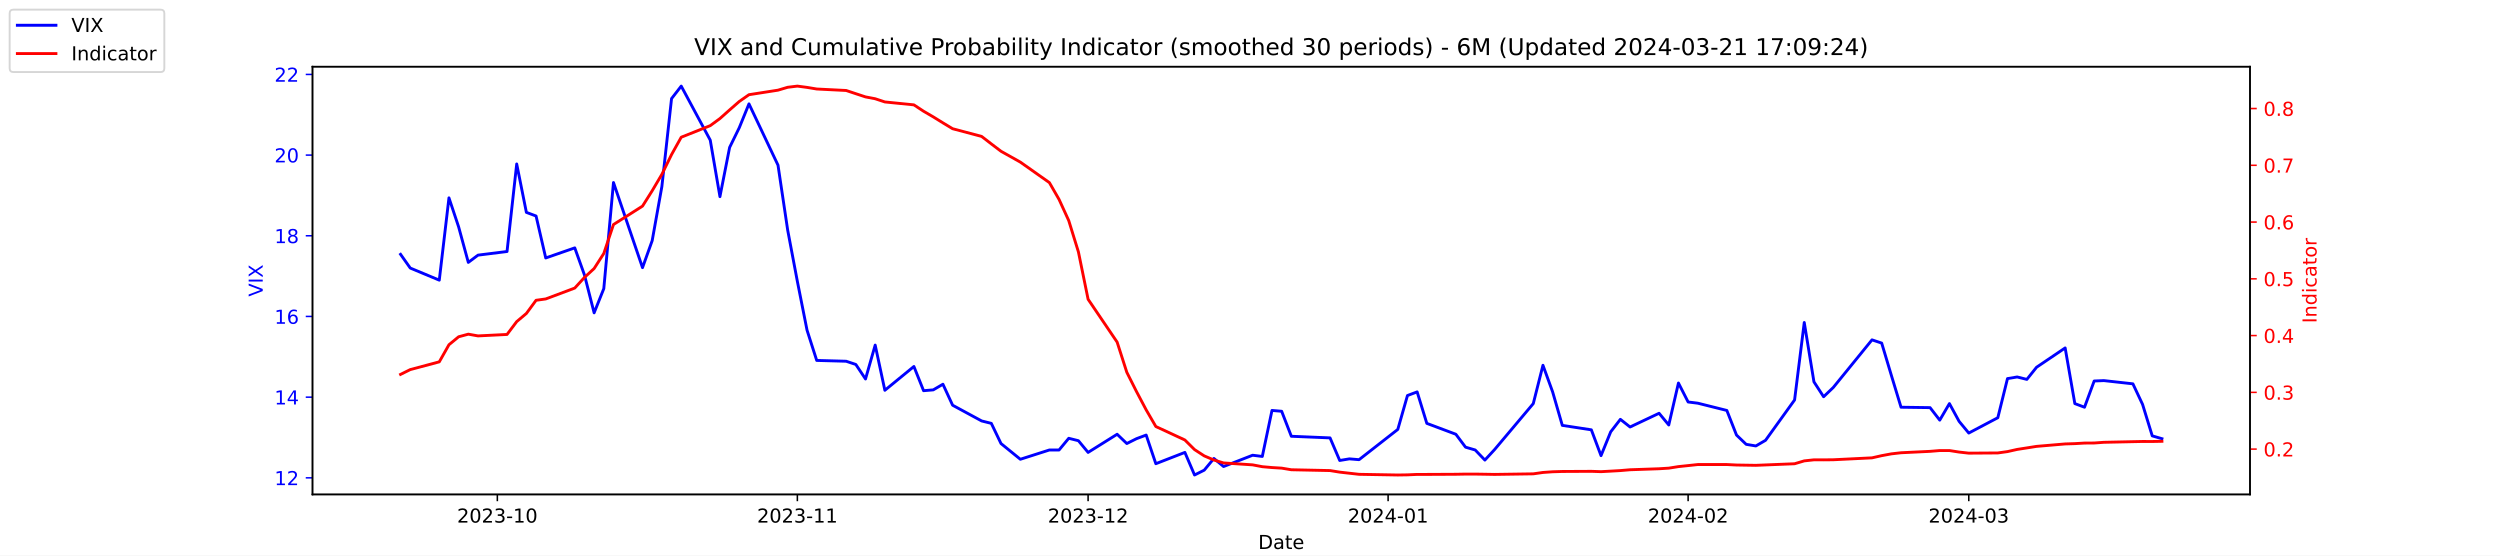
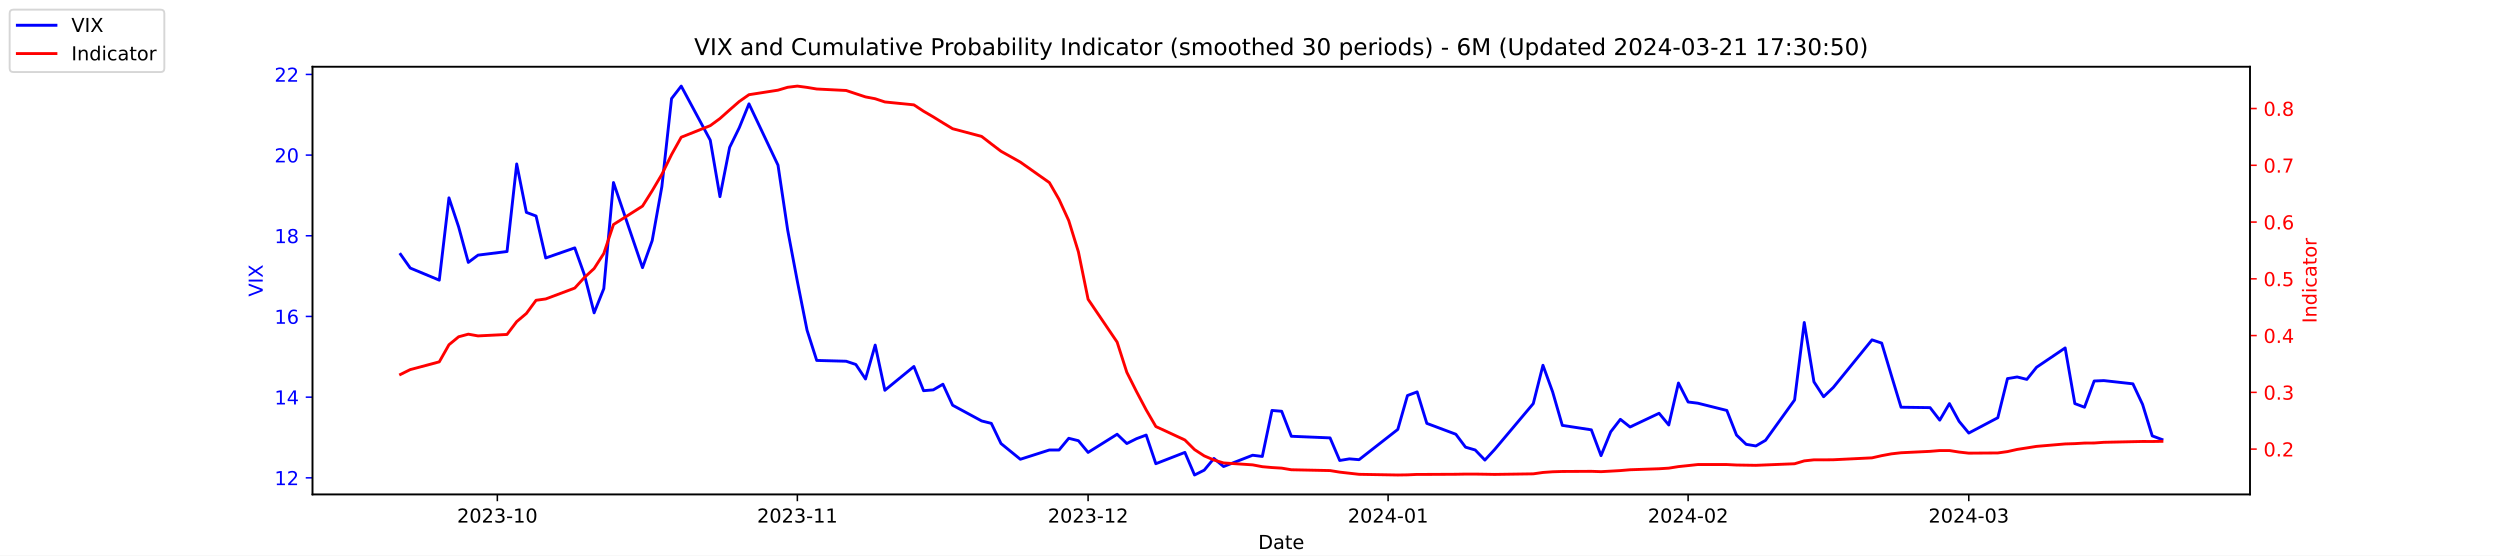
<svg xmlns="http://www.w3.org/2000/svg" xmlns:xlink="http://www.w3.org/1999/xlink" width="1296pt" height="288pt" viewBox="0 0 1296 288" version="1.1">
  <defs>
    <style type="text/css">*{stroke-linejoin: round; stroke-linecap: butt}</style>
  </defs>
  <g id="figure_1">
    <g id="patch_1">
      <path d="M 0 288  L 1296 288  L 1296 0  L 0 0  z " style="fill: #ffffff" />
    </g>
    <g id="axes_1">
      <g id="patch_2">
        <path d="M 162 256.32  L 1166.4 256.32  L 1166.4 34.56  L 162 34.56  z " style="fill: #ffffff" />
      </g>
      <g id="matplotlib.axis_1">
        <g id="xtick_1">
          <g id="line2d_1">
            <defs>
-               <path id="m0678eb02a6" d="M 0 0  L 0 3.5  " style="stroke: #000000; stroke-width: 0.8" />
+               <path id="m42ead3d13d" d="M 0 0  L 0 3.5  " style="stroke: #000000; stroke-width: 0.8" />
            </defs>
            <g>
-               <use xlink:href="#m0678eb02a6" x="257.824" y="256.32" style="stroke: #000000; stroke-width: 0.8" />
+               <use xlink:href="#m42ead3d13d" x="257.824" y="256.32" style="stroke: #000000; stroke-width: 0.8" />
            </g>
          </g>
          <g id="text_1">
            <g transform="translate(236.933 270.9184) scale(0.1 -0.1)">
              <defs>
                <path id="DejaVuSans-32" d="M 1228 531  L 3431 531  L 3431 0  L 469 0  L 469 531  Q 828 903 1448 1529  Q 2069 2156 2228 2338  Q 2531 2678 2651 2914  Q 2772 3150 2772 3378  Q 2772 3750 2511 3984  Q 2250 4219 1831 4219  Q 1534 4219 1204 4116  Q 875 4013 500 3803  L 500 4441  Q 881 4594 1212 4672  Q 1544 4750 1819 4750  Q 2544 4750 2975 4387  Q 3406 4025 3406 3419  Q 3406 3131 3298 2873  Q 3191 2616 2906 2266  Q 2828 2175 2409 1742  Q 1991 1309 1228 531  z " transform="scale(0.015625)" />
                <path id="DejaVuSans-30" d="M 2034 4250  Q 1547 4250 1301 3770  Q 1056 3291 1056 2328  Q 1056 1369 1301 889  Q 1547 409 2034 409  Q 2525 409 2770 889  Q 3016 1369 3016 2328  Q 3016 3291 2770 3770  Q 2525 4250 2034 4250  z M 2034 4750  Q 2819 4750 3233 4129  Q 3647 3509 3647 2328  Q 3647 1150 3233 529  Q 2819 -91 2034 -91  Q 1250 -91 836 529  Q 422 1150 422 2328  Q 422 3509 836 4129  Q 1250 4750 2034 4750  z " transform="scale(0.015625)" />
                <path id="DejaVuSans-33" d="M 2597 2516  Q 3050 2419 3304 2112  Q 3559 1806 3559 1356  Q 3559 666 3084 287  Q 2609 -91 1734 -91  Q 1441 -91 1130 -33  Q 819 25 488 141  L 488 750  Q 750 597 1062 519  Q 1375 441 1716 441  Q 2309 441 2620 675  Q 2931 909 2931 1356  Q 2931 1769 2642 2001  Q 2353 2234 1838 2234  L 1294 2234  L 1294 2753  L 1863 2753  Q 2328 2753 2575 2939  Q 2822 3125 2822 3475  Q 2822 3834 2567 4026  Q 2313 4219 1838 4219  Q 1578 4219 1281 4162  Q 984 4106 628 3988  L 628 4550  Q 988 4650 1302 4700  Q 1616 4750 1894 4750  Q 2613 4750 3031 4423  Q 3450 4097 3450 3541  Q 3450 3153 3228 2886  Q 3006 2619 2597 2516  z " transform="scale(0.015625)" />
                <path id="DejaVuSans-2d" d="M 313 2009  L 1997 2009  L 1997 1497  L 313 1497  L 313 2009  z " transform="scale(0.015625)" />
                <path id="DejaVuSans-31" d="M 794 531  L 1825 531  L 1825 4091  L 703 3866  L 703 4441  L 1819 4666  L 2450 4666  L 2450 531  L 3481 531  L 3481 0  L 794 0  L 794 531  z " transform="scale(0.015625)" />
              </defs>
              <use xlink:href="#DejaVuSans-32" />
              <use xlink:href="#DejaVuSans-30" x="63.623" />
              <use xlink:href="#DejaVuSans-32" x="127.246" />
              <use xlink:href="#DejaVuSans-33" x="190.869" />
              <use xlink:href="#DejaVuSans-2d" x="254.492" />
              <use xlink:href="#DejaVuSans-31" x="290.576" />
              <use xlink:href="#DejaVuSans-30" x="354.199" />
            </g>
          </g>
        </g>
        <g id="xtick_2">
          <g id="line2d_2">
            <g>
-               <use xlink:href="#m0678eb02a6" x="413.351" y="256.32" style="stroke: #000000; stroke-width: 0.8" />
+               <use xlink:href="#m42ead3d13d" x="413.351" y="256.32" style="stroke: #000000; stroke-width: 0.8" />
            </g>
          </g>
          <g id="text_2">
            <g transform="translate(392.4594 270.9184) scale(0.1 -0.1)">
              <use xlink:href="#DejaVuSans-32" />
              <use xlink:href="#DejaVuSans-30" x="63.623" />
              <use xlink:href="#DejaVuSans-32" x="127.246" />
              <use xlink:href="#DejaVuSans-33" x="190.869" />
              <use xlink:href="#DejaVuSans-2d" x="254.492" />
              <use xlink:href="#DejaVuSans-31" x="290.576" />
              <use xlink:href="#DejaVuSans-31" x="354.199" />
            </g>
          </g>
        </g>
        <g id="xtick_3">
          <g id="line2d_3">
            <g>
-               <use xlink:href="#m0678eb02a6" x="564.069" y="256.32" style="stroke: #000000; stroke-width: 0.8" />
+               <use xlink:href="#m42ead3d13d" x="564.069" y="256.32" style="stroke: #000000; stroke-width: 0.8" />
            </g>
          </g>
          <g id="text_3">
            <g transform="translate(543.178 270.9184) scale(0.1 -0.1)">
              <use xlink:href="#DejaVuSans-32" />
              <use xlink:href="#DejaVuSans-30" x="63.623" />
              <use xlink:href="#DejaVuSans-32" x="127.246" />
              <use xlink:href="#DejaVuSans-33" x="190.869" />
              <use xlink:href="#DejaVuSans-2d" x="254.492" />
              <use xlink:href="#DejaVuSans-31" x="290.576" />
              <use xlink:href="#DejaVuSans-32" x="354.199" />
            </g>
          </g>
        </g>
        <g id="xtick_4">
          <g id="line2d_4">
            <g>
-               <use xlink:href="#m0678eb02a6" x="719.596" y="256.32" style="stroke: #000000; stroke-width: 0.8" />
+               <use xlink:href="#m42ead3d13d" x="719.596" y="256.32" style="stroke: #000000; stroke-width: 0.8" />
            </g>
          </g>
          <g id="text_4">
            <g transform="translate(698.7044 270.9184) scale(0.1 -0.1)">
              <defs>
                <path id="DejaVuSans-34" d="M 2419 4116  L 825 1625  L 2419 1625  L 2419 4116  z M 2253 4666  L 3047 4666  L 3047 1625  L 3713 1625  L 3713 1100  L 3047 1100  L 3047 0  L 2419 0  L 2419 1100  L 313 1100  L 313 1709  L 2253 4666  z " transform="scale(0.015625)" />
              </defs>
              <use xlink:href="#DejaVuSans-32" />
              <use xlink:href="#DejaVuSans-30" x="63.623" />
              <use xlink:href="#DejaVuSans-32" x="127.246" />
              <use xlink:href="#DejaVuSans-34" x="190.869" />
              <use xlink:href="#DejaVuSans-2d" x="254.492" />
              <use xlink:href="#DejaVuSans-30" x="290.576" />
              <use xlink:href="#DejaVuSans-31" x="354.199" />
            </g>
          </g>
        </g>
        <g id="xtick_5">
          <g id="line2d_5">
            <g>
-               <use xlink:href="#m0678eb02a6" x="875.122" y="256.32" style="stroke: #000000; stroke-width: 0.8" />
+               <use xlink:href="#m42ead3d13d" x="875.122" y="256.32" style="stroke: #000000; stroke-width: 0.8" />
            </g>
          </g>
          <g id="text_5">
            <g transform="translate(854.2309 270.9184) scale(0.1 -0.1)">
              <use xlink:href="#DejaVuSans-32" />
              <use xlink:href="#DejaVuSans-30" x="63.623" />
              <use xlink:href="#DejaVuSans-32" x="127.246" />
              <use xlink:href="#DejaVuSans-34" x="190.869" />
              <use xlink:href="#DejaVuSans-2d" x="254.492" />
              <use xlink:href="#DejaVuSans-30" x="290.576" />
              <use xlink:href="#DejaVuSans-32" x="354.199" />
            </g>
          </g>
        </g>
        <g id="xtick_6">
          <g id="line2d_6">
            <g>
-               <use xlink:href="#m0678eb02a6" x="1020.615" y="256.32" style="stroke: #000000; stroke-width: 0.8" />
+               <use xlink:href="#m42ead3d13d" x="1020.615" y="256.32" style="stroke: #000000; stroke-width: 0.8" />
            </g>
          </g>
          <g id="text_6">
            <g transform="translate(999.7234 270.9184) scale(0.1 -0.1)">
              <use xlink:href="#DejaVuSans-32" />
              <use xlink:href="#DejaVuSans-30" x="63.623" />
              <use xlink:href="#DejaVuSans-32" x="127.246" />
              <use xlink:href="#DejaVuSans-34" x="190.869" />
              <use xlink:href="#DejaVuSans-2d" x="254.492" />
              <use xlink:href="#DejaVuSans-30" x="290.576" />
              <use xlink:href="#DejaVuSans-33" x="354.199" />
            </g>
          </g>
        </g>
        <g id="text_7">
          <g transform="translate(652.2492 284.5966) scale(0.1 -0.1)">
            <defs>
              <path id="DejaVuSans-44" d="M 1259 4147  L 1259 519  L 2022 519  Q 2988 519 3436 956  Q 3884 1394 3884 2338  Q 3884 3275 3436 3711  Q 2988 4147 2022 4147  L 1259 4147  z M 628 4666  L 1925 4666  Q 3281 4666 3915 4102  Q 4550 3538 4550 2338  Q 4550 1131 3912 565  Q 3275 0 1925 0  L 628 0  L 628 4666  z " transform="scale(0.015625)" />
              <path id="DejaVuSans-61" d="M 2194 1759  Q 1497 1759 1228 1600  Q 959 1441 959 1056  Q 959 750 1161 570  Q 1363 391 1709 391  Q 2188 391 2477 730  Q 2766 1069 2766 1631  L 2766 1759  L 2194 1759  z M 3341 1997  L 3341 0  L 2766 0  L 2766 531  Q 2569 213 2275 61  Q 1981 -91 1556 -91  Q 1019 -91 701 211  Q 384 513 384 1019  Q 384 1609 779 1909  Q 1175 2209 1959 2209  L 2766 2209  L 2766 2266  Q 2766 2663 2505 2880  Q 2244 3097 1772 3097  Q 1472 3097 1187 3025  Q 903 2953 641 2809  L 641 3341  Q 956 3463 1253 3523  Q 1550 3584 1831 3584  Q 2591 3584 2966 3190  Q 3341 2797 3341 1997  z " transform="scale(0.015625)" />
              <path id="DejaVuSans-74" d="M 1172 4494  L 1172 3500  L 2356 3500  L 2356 3053  L 1172 3053  L 1172 1153  Q 1172 725 1289 603  Q 1406 481 1766 481  L 2356 481  L 2356 0  L 1766 0  Q 1100 0 847 248  Q 594 497 594 1153  L 594 3053  L 172 3053  L 172 3500  L 594 3500  L 594 4494  L 1172 4494  z " transform="scale(0.015625)" />
              <path id="DejaVuSans-65" d="M 3597 1894  L 3597 1613  L 953 1613  Q 991 1019 1311 708  Q 1631 397 2203 397  Q 2534 397 2845 478  Q 3156 559 3463 722  L 3463 178  Q 3153 47 2828 -22  Q 2503 -91 2169 -91  Q 1331 -91 842 396  Q 353 884 353 1716  Q 353 2575 817 3079  Q 1281 3584 2069 3584  Q 2775 3584 3186 3129  Q 3597 2675 3597 1894  z M 3022 2063  Q 3016 2534 2758 2815  Q 2500 3097 2075 3097  Q 1594 3097 1305 2825  Q 1016 2553 972 2059  L 3022 2063  z " transform="scale(0.015625)" />
            </defs>
            <use xlink:href="#DejaVuSans-44" />
            <use xlink:href="#DejaVuSans-61" x="77.002" />
            <use xlink:href="#DejaVuSans-74" x="138.281" />
            <use xlink:href="#DejaVuSans-65" x="177.49" />
          </g>
        </g>
      </g>
      <g id="matplotlib.axis_2">
        <g id="ytick_1">
          <g id="line2d_7">
            <defs>
-               <path id="m9bc0db42c9" d="M 0 0  L -3.5 0  " style="stroke: #0000ff; stroke-width: 0.8" />
+               <path id="m368d20ac63" d="M 0 0  L -3.5 0  " style="stroke: #0000ff; stroke-width: 0.8" />
            </defs>
            <g>
-               <use xlink:href="#m9bc0db42c9" x="162" y="247.704" style="fill: #0000ff; stroke: #0000ff; stroke-width: 0.8" />
+               <use xlink:href="#m368d20ac63" x="162" y="247.704" style="fill: #0000ff; stroke: #0000ff; stroke-width: 0.8" />
            </g>
          </g>
          <g id="text_8">
            <g style="fill: #0000ff" transform="translate(142.275 251.5031) scale(0.1 -0.1)">
              <use xlink:href="#DejaVuSans-31" />
              <use xlink:href="#DejaVuSans-32" x="63.623" />
            </g>
          </g>
        </g>
        <g id="ytick_2">
          <g id="line2d_8">
            <g>
-               <use xlink:href="#m9bc0db42c9" x="162" y="205.878" style="fill: #0000ff; stroke: #0000ff; stroke-width: 0.8" />
+               <use xlink:href="#m368d20ac63" x="162" y="205.878" style="fill: #0000ff; stroke: #0000ff; stroke-width: 0.8" />
            </g>
          </g>
          <g id="text_9">
            <g style="fill: #0000ff" transform="translate(142.275 209.6774) scale(0.1 -0.1)">
              <use xlink:href="#DejaVuSans-31" />
              <use xlink:href="#DejaVuSans-34" x="63.623" />
            </g>
          </g>
        </g>
        <g id="ytick_3">
          <g id="line2d_9">
            <g>
-               <use xlink:href="#m9bc0db42c9" x="162" y="164.052" style="fill: #0000ff; stroke: #0000ff; stroke-width: 0.8" />
+               <use xlink:href="#m368d20ac63" x="162" y="164.052" style="fill: #0000ff; stroke: #0000ff; stroke-width: 0.8" />
            </g>
          </g>
          <g id="text_10">
            <g style="fill: #0000ff" transform="translate(142.275 167.8517) scale(0.1 -0.1)">
              <defs>
                <path id="DejaVuSans-36" d="M 2113 2584  Q 1688 2584 1439 2293  Q 1191 2003 1191 1497  Q 1191 994 1439 701  Q 1688 409 2113 409  Q 2538 409 2786 701  Q 3034 994 3034 1497  Q 3034 2003 2786 2293  Q 2538 2584 2113 2584  z M 3366 4563  L 3366 3988  Q 3128 4100 2886 4159  Q 2644 4219 2406 4219  Q 1781 4219 1451 3797  Q 1122 3375 1075 2522  Q 1259 2794 1537 2939  Q 1816 3084 2150 3084  Q 2853 3084 3261 2657  Q 3669 2231 3669 1497  Q 3669 778 3244 343  Q 2819 -91 2113 -91  Q 1303 -91 875 529  Q 447 1150 447 2328  Q 447 3434 972 4092  Q 1497 4750 2381 4750  Q 2619 4750 2861 4703  Q 3103 4656 3366 4563  z " transform="scale(0.015625)" />
              </defs>
              <use xlink:href="#DejaVuSans-31" />
              <use xlink:href="#DejaVuSans-36" x="63.623" />
            </g>
          </g>
        </g>
        <g id="ytick_4">
          <g id="line2d_10">
            <g>
-               <use xlink:href="#m9bc0db42c9" x="162" y="122.227" style="fill: #0000ff; stroke: #0000ff; stroke-width: 0.8" />
+               <use xlink:href="#m368d20ac63" x="162" y="122.227" style="fill: #0000ff; stroke: #0000ff; stroke-width: 0.8" />
            </g>
          </g>
          <g id="text_11">
            <g style="fill: #0000ff" transform="translate(142.275 126.0259) scale(0.1 -0.1)">
              <defs>
                <path id="DejaVuSans-38" d="M 2034 2216  Q 1584 2216 1326 1975  Q 1069 1734 1069 1313  Q 1069 891 1326 650  Q 1584 409 2034 409  Q 2484 409 2743 651  Q 3003 894 3003 1313  Q 3003 1734 2745 1975  Q 2488 2216 2034 2216  z M 1403 2484  Q 997 2584 770 2862  Q 544 3141 544 3541  Q 544 4100 942 4425  Q 1341 4750 2034 4750  Q 2731 4750 3128 4425  Q 3525 4100 3525 3541  Q 3525 3141 3298 2862  Q 3072 2584 2669 2484  Q 3125 2378 3379 2068  Q 3634 1759 3634 1313  Q 3634 634 3220 271  Q 2806 -91 2034 -91  Q 1263 -91 848 271  Q 434 634 434 1313  Q 434 1759 690 2068  Q 947 2378 1403 2484  z M 1172 3481  Q 1172 3119 1398 2916  Q 1625 2713 2034 2713  Q 2441 2713 2670 2916  Q 2900 3119 2900 3481  Q 2900 3844 2670 4047  Q 2441 4250 2034 4250  Q 1625 4250 1398 4047  Q 1172 3844 1172 3481  z " transform="scale(0.015625)" />
              </defs>
              <use xlink:href="#DejaVuSans-31" />
              <use xlink:href="#DejaVuSans-38" x="63.623" />
            </g>
          </g>
        </g>
        <g id="ytick_5">
          <g id="line2d_11">
            <g>
-               <use xlink:href="#m9bc0db42c9" x="162" y="80.401" style="fill: #0000ff; stroke: #0000ff; stroke-width: 0.8" />
+               <use xlink:href="#m368d20ac63" x="162" y="80.401" style="fill: #0000ff; stroke: #0000ff; stroke-width: 0.8" />
            </g>
          </g>
          <g id="text_12">
            <g style="fill: #0000ff" transform="translate(142.275 84.2002) scale(0.1 -0.1)">
              <use xlink:href="#DejaVuSans-32" />
              <use xlink:href="#DejaVuSans-30" x="63.623" />
            </g>
          </g>
        </g>
        <g id="ytick_6">
          <g id="line2d_12">
            <g>
-               <use xlink:href="#m9bc0db42c9" x="162" y="38.575" style="fill: #0000ff; stroke: #0000ff; stroke-width: 0.8" />
+               <use xlink:href="#m368d20ac63" x="162" y="38.575" style="fill: #0000ff; stroke: #0000ff; stroke-width: 0.8" />
            </g>
          </g>
          <g id="text_13">
            <g style="fill: #0000ff" transform="translate(142.275 42.37447) scale(0.1 -0.1)">
              <use xlink:href="#DejaVuSans-32" />
              <use xlink:href="#DejaVuSans-32" x="63.623" />
            </g>
          </g>
        </g>
        <g id="text_14">
          <g style="fill: #0000ff" transform="translate(136.1953 153.7603) rotate(-90) scale(0.1 -0.1)">
            <defs>
              <path id="DejaVuSans-56" d="M 1831 0  L 50 4666  L 709 4666  L 2188 738  L 3669 4666  L 4325 4666  L 2547 0  L 1831 0  z " transform="scale(0.015625)" />
              <path id="DejaVuSans-49" d="M 628 4666  L 1259 4666  L 1259 0  L 628 0  L 628 4666  z " transform="scale(0.015625)" />
              <path id="DejaVuSans-58" d="M 403 4666  L 1081 4666  L 2241 2931  L 3406 4666  L 4084 4666  L 2584 2425  L 4184 0  L 3506 0  L 2194 1984  L 872 0  L 191 0  L 1856 2491  L 403 4666  z " transform="scale(0.015625)" />
            </defs>
            <use xlink:href="#DejaVuSans-56" />
            <use xlink:href="#DejaVuSans-49" x="68.408" />
            <use xlink:href="#DejaVuSans-58" x="97.9" />
          </g>
        </g>
      </g>
      <g id="line2d_13">
-         <path d="M 207.655 131.847  L 212.672 138.957  L 227.722 145.231  L 232.739 102.569  L 237.756 117.626  L 242.773 136.029  L 247.79 132.265  L 262.841 130.383  L 267.858 85.002  L 272.875 110.097  L 277.892 111.979  L 282.909 133.729  L 297.96 128.501  L 302.977 142.512  L 307.994 162.17  L 313.011 149.623  L 318.028 94.622  L 333.079 138.748  L 338.096 124.736  L 343.113 96.713  L 348.13 51.123  L 353.147 44.64  L 368.198 72.663  L 373.215 101.941  L 378.232 76.428  L 383.249 66.18  L 388.266 53.842  L 403.317 85.629  L 408.334 119.299  L 413.351 145.858  L 418.368 171.163  L 423.385 186.847  L 438.645 187.266  L 443.662 188.939  L 448.679 196.467  L 453.696 178.901  L 458.713 202.323  L 473.764 189.984  L 478.781 202.532  L 483.798 202.114  L 488.815 199.186  L 493.832 210.061  L 508.883 218.217  L 513.9 219.472  L 518.917 229.928  L 528.951 238.084  L 544.001 233.274  L 549.018 233.274  L 554.035 227.209  L 559.052 228.464  L 564.069 234.529  L 579.12 225.118  L 584.137 229.928  L 589.154 227.418  L 594.171 225.536  L 599.188 240.384  L 614.239 234.529  L 619.256 246.24  L 624.273 243.73  L 629.29 237.666  L 634.307 241.848  L 649.358 235.993  L 654.375 236.62  L 659.392 212.779  L 664.409 213.198  L 669.426 226.164  L 689.494 227  L 694.511 238.711  L 699.528 237.875  L 704.545 238.293  L 724.613 222.608  L 729.63 205.042  L 734.647 203.159  L 739.664 219.472  L 754.715 225.118  L 759.732 231.81  L 764.749 233.274  L 769.766 238.502  L 774.783 233.065  L 794.851 209.224  L 799.868 189.357  L 804.885 203.159  L 809.902 220.517  L 824.952 222.818  L 829.969 236.202  L 834.986 223.863  L 840.003 217.38  L 845.02 221.354  L 860.071 214.243  L 865.088 220.308  L 870.105 198.559  L 875.122 208.388  L 880.139 209.015  L 895.19 212.779  L 900.207 225.536  L 905.224 230.346  L 910.241 231.183  L 915.258 228.255  L 930.309 207.342  L 935.326 167.189  L 940.343 197.931  L 945.36 205.669  L 950.377 200.859  L 970.445 176.182  L 975.462 177.855  L 980.479 194.585  L 985.496 211.106  L 1000.547 211.316  L 1005.564 217.798  L 1010.581 209.224  L 1015.598 218.426  L 1020.615 224.491  L 1035.666 216.544  L 1040.683 196.258  L 1045.7 195.422  L 1050.717 196.677  L 1055.734 190.403  L 1070.576 180.364  L 1075.593 209.224  L 1080.61 211.106  L 1085.627 197.513  L 1090.644 197.304  L 1105.695 198.977  L 1110.711 209.642  L 1115.728 225.955  L 1120.745 227.418  " clip-path="url(#pc63c30f469)" style="fill: none; stroke: #0000ff; stroke-width: 1.5; stroke-linecap: square" />
+         <path d="M 207.655 131.847  L 212.672 138.957  L 227.722 145.231  L 232.739 102.569  L 237.756 117.626  L 242.773 136.029  L 247.79 132.265  L 262.841 130.383  L 267.858 85.002  L 272.875 110.097  L 277.892 111.979  L 282.909 133.729  L 297.96 128.501  L 302.977 142.512  L 307.994 162.17  L 313.011 149.623  L 318.028 94.622  L 333.079 138.748  L 338.096 124.736  L 343.113 96.713  L 348.13 51.123  L 353.147 44.64  L 368.198 72.663  L 373.215 101.941  L 378.232 76.428  L 383.249 66.18  L 388.266 53.842  L 403.317 85.629  L 408.334 119.299  L 413.351 145.858  L 418.368 171.163  L 423.385 186.847  L 438.645 187.266  L 443.662 188.939  L 448.679 196.467  L 453.696 178.901  L 458.713 202.323  L 473.764 189.984  L 478.781 202.532  L 483.798 202.114  L 488.815 199.186  L 493.832 210.061  L 508.883 218.217  L 513.9 219.472  L 518.917 229.928  L 528.951 238.084  L 544.001 233.274  L 549.018 233.274  L 554.035 227.209  L 559.052 228.464  L 564.069 234.529  L 579.12 225.118  L 584.137 229.928  L 589.154 227.418  L 594.171 225.536  L 599.188 240.384  L 614.239 234.529  L 619.256 246.24  L 624.273 243.73  L 629.29 237.666  L 634.307 241.848  L 649.358 235.993  L 654.375 236.62  L 659.392 212.779  L 664.409 213.198  L 669.426 226.164  L 689.494 227  L 694.511 238.711  L 699.528 237.875  L 704.545 238.293  L 724.613 222.608  L 729.63 205.042  L 734.647 203.159  L 739.664 219.472  L 754.715 225.118  L 759.732 231.81  L 764.749 233.274  L 769.766 238.502  L 774.783 233.065  L 794.851 209.224  L 799.868 189.357  L 804.885 203.159  L 809.902 220.517  L 824.952 222.818  L 829.969 236.202  L 834.986 223.863  L 840.003 217.38  L 845.02 221.354  L 860.071 214.243  L 865.088 220.308  L 870.105 198.559  L 875.122 208.388  L 880.139 209.015  L 895.19 212.779  L 900.207 225.536  L 905.224 230.346  L 910.241 231.183  L 915.258 228.255  L 930.309 207.342  L 935.326 167.189  L 940.343 197.931  L 945.36 205.669  L 950.377 200.859  L 970.445 176.182  L 975.462 177.855  L 980.479 194.585  L 985.496 211.106  L 1000.547 211.316  L 1005.564 217.798  L 1010.581 209.224  L 1015.598 218.426  L 1020.615 224.491  L 1035.666 216.544  L 1040.683 196.258  L 1045.7 195.422  L 1050.717 196.677  L 1055.734 190.403  L 1070.576 180.364  L 1075.593 209.224  L 1080.61 211.106  L 1085.627 197.513  L 1090.644 197.304  L 1105.695 198.977  L 1110.711 209.642  L 1115.728 225.955  L 1120.745 227.837  " clip-path="url(#p02cbd05075)" style="fill: none; stroke: #0000ff; stroke-width: 1.5; stroke-linecap: square" />
      </g>
      <g id="patch_3">
        <path d="M 162 256.32  L 162 34.56  " style="fill: none; stroke: #000000; stroke-width: 0.8; stroke-linejoin: miter; stroke-linecap: square" />
      </g>
      <g id="patch_4">
        <path d="M 1166.4 256.32  L 1166.4 34.56  " style="fill: none; stroke: #000000; stroke-width: 0.8; stroke-linejoin: miter; stroke-linecap: square" />
      </g>
      <g id="patch_5">
        <path d="M 162 256.32  L 1166.4 256.32  " style="fill: none; stroke: #000000; stroke-width: 0.8; stroke-linejoin: miter; stroke-linecap: square" />
      </g>
      <g id="patch_6">
        <path d="M 162 34.56  L 1166.4 34.56  " style="fill: none; stroke: #000000; stroke-width: 0.8; stroke-linejoin: miter; stroke-linecap: square" />
      </g>
    </g>
    <g id="axes_2">
      <g id="matplotlib.axis_3">
        <g id="ytick_7">
          <g id="line2d_14">
            <defs>
-               <path id="m823c99a537" d="M 0 0  L 3.5 0  " style="stroke: #ff0000; stroke-width: 0.8" />
+               <path id="ma7a1db0c80" d="M 0 0  L 3.5 0  " style="stroke: #ff0000; stroke-width: 0.8" />
            </defs>
            <g>
-               <use xlink:href="#m823c99a537" x="1166.4" y="232.822" style="fill: #ff0000; stroke: #ff0000; stroke-width: 0.8" />
+               <use xlink:href="#ma7a1db0c80" x="1166.4" y="232.822" style="fill: #ff0000; stroke: #ff0000; stroke-width: 0.8" />
            </g>
          </g>
          <g id="text_15">
            <g style="fill: #ff0000" transform="translate(1173.4 236.6214) scale(0.1 -0.1)">
              <defs>
                <path id="DejaVuSans-2e" d="M 684 794  L 1344 794  L 1344 0  L 684 0  L 684 794  z " transform="scale(0.015625)" />
              </defs>
              <use xlink:href="#DejaVuSans-30" />
              <use xlink:href="#DejaVuSans-2e" x="63.623" />
              <use xlink:href="#DejaVuSans-32" x="95.41" />
            </g>
          </g>
        </g>
        <g id="ytick_8">
          <g id="line2d_15">
            <g>
-               <use xlink:href="#m823c99a537" x="1166.4" y="203.396" style="fill: #ff0000; stroke: #ff0000; stroke-width: 0.8" />
+               <use xlink:href="#ma7a1db0c80" x="1166.4" y="203.396" style="fill: #ff0000; stroke: #ff0000; stroke-width: 0.8" />
            </g>
          </g>
          <g id="text_16">
            <g style="fill: #ff0000" transform="translate(1173.4 207.1955) scale(0.1 -0.1)">
              <use xlink:href="#DejaVuSans-30" />
              <use xlink:href="#DejaVuSans-2e" x="63.623" />
              <use xlink:href="#DejaVuSans-33" x="95.41" />
            </g>
          </g>
        </g>
        <g id="ytick_9">
          <g id="line2d_16">
            <g>
-               <use xlink:href="#m823c99a537" x="1166.4" y="173.97" style="fill: #ff0000; stroke: #ff0000; stroke-width: 0.8" />
+               <use xlink:href="#ma7a1db0c80" x="1166.4" y="173.97" style="fill: #ff0000; stroke: #ff0000; stroke-width: 0.8" />
            </g>
          </g>
          <g id="text_17">
            <g style="fill: #ff0000" transform="translate(1173.4 177.7695) scale(0.1 -0.1)">
              <use xlink:href="#DejaVuSans-30" />
              <use xlink:href="#DejaVuSans-2e" x="63.623" />
              <use xlink:href="#DejaVuSans-34" x="95.41" />
            </g>
          </g>
        </g>
        <g id="ytick_10">
          <g id="line2d_17">
            <g>
-               <use xlink:href="#m823c99a537" x="1166.4" y="144.544" style="fill: #ff0000; stroke: #ff0000; stroke-width: 0.8" />
+               <use xlink:href="#ma7a1db0c80" x="1166.4" y="144.544" style="fill: #ff0000; stroke: #ff0000; stroke-width: 0.8" />
            </g>
          </g>
          <g id="text_18">
            <g style="fill: #ff0000" transform="translate(1173.4 148.3435) scale(0.1 -0.1)">
              <defs>
                <path id="DejaVuSans-35" d="M 691 4666  L 3169 4666  L 3169 4134  L 1269 4134  L 1269 2991  Q 1406 3038 1543 3061  Q 1681 3084 1819 3084  Q 2600 3084 3056 2656  Q 3513 2228 3513 1497  Q 3513 744 3044 326  Q 2575 -91 1722 -91  Q 1428 -91 1123 -41  Q 819 9 494 109  L 494 744  Q 775 591 1075 516  Q 1375 441 1709 441  Q 2250 441 2565 725  Q 2881 1009 2881 1497  Q 2881 1984 2565 2268  Q 2250 2553 1709 2553  Q 1456 2553 1204 2497  Q 953 2441 691 2322  L 691 4666  z " transform="scale(0.015625)" />
              </defs>
              <use xlink:href="#DejaVuSans-30" />
              <use xlink:href="#DejaVuSans-2e" x="63.623" />
              <use xlink:href="#DejaVuSans-35" x="95.41" />
            </g>
          </g>
        </g>
        <g id="ytick_11">
          <g id="line2d_18">
            <g>
-               <use xlink:href="#m823c99a537" x="1166.4" y="115.118" style="fill: #ff0000; stroke: #ff0000; stroke-width: 0.8" />
+               <use xlink:href="#ma7a1db0c80" x="1166.4" y="115.118" style="fill: #ff0000; stroke: #ff0000; stroke-width: 0.8" />
            </g>
          </g>
          <g id="text_19">
            <g style="fill: #ff0000" transform="translate(1173.4 118.9176) scale(0.1 -0.1)">
              <use xlink:href="#DejaVuSans-30" />
              <use xlink:href="#DejaVuSans-2e" x="63.623" />
              <use xlink:href="#DejaVuSans-36" x="95.41" />
            </g>
          </g>
        </g>
        <g id="ytick_12">
          <g id="line2d_19">
            <g>
-               <use xlink:href="#m823c99a537" x="1166.4" y="85.692" style="fill: #ff0000; stroke: #ff0000; stroke-width: 0.8" />
+               <use xlink:href="#ma7a1db0c80" x="1166.4" y="85.692" style="fill: #ff0000; stroke: #ff0000; stroke-width: 0.8" />
            </g>
          </g>
          <g id="text_20">
            <g style="fill: #ff0000" transform="translate(1173.4 89.4916) scale(0.1 -0.1)">
              <defs>
                <path id="DejaVuSans-37" d="M 525 4666  L 3525 4666  L 3525 4397  L 1831 0  L 1172 0  L 2766 4134  L 525 4134  L 525 4666  z " transform="scale(0.015625)" />
              </defs>
              <use xlink:href="#DejaVuSans-30" />
              <use xlink:href="#DejaVuSans-2e" x="63.623" />
              <use xlink:href="#DejaVuSans-37" x="95.41" />
            </g>
          </g>
        </g>
        <g id="ytick_13">
          <g id="line2d_20">
            <g>
-               <use xlink:href="#m823c99a537" x="1166.4" y="56.266" style="fill: #ff0000; stroke: #ff0000; stroke-width: 0.8" />
+               <use xlink:href="#ma7a1db0c80" x="1166.4" y="56.266" style="fill: #ff0000; stroke: #ff0000; stroke-width: 0.8" />
            </g>
          </g>
          <g id="text_21">
            <g style="fill: #ff0000" transform="translate(1173.4 60.06564) scale(0.1 -0.1)">
              <use xlink:href="#DejaVuSans-30" />
              <use xlink:href="#DejaVuSans-2e" x="63.623" />
              <use xlink:href="#DejaVuSans-38" x="95.41" />
            </g>
          </g>
        </g>
        <g id="text_22">
          <g style="fill: #ff0000" transform="translate(1200.902 167.5353) rotate(-90) scale(0.1 -0.1)">
            <defs>
              <path id="DejaVuSans-6e" d="M 3513 2113  L 3513 0  L 2938 0  L 2938 2094  Q 2938 2591 2744 2837  Q 2550 3084 2163 3084  Q 1697 3084 1428 2787  Q 1159 2491 1159 1978  L 1159 0  L 581 0  L 581 3500  L 1159 3500  L 1159 2956  Q 1366 3272 1645 3428  Q 1925 3584 2291 3584  Q 2894 3584 3203 3211  Q 3513 2838 3513 2113  z " transform="scale(0.015625)" />
              <path id="DejaVuSans-64" d="M 2906 2969  L 2906 4863  L 3481 4863  L 3481 0  L 2906 0  L 2906 525  Q 2725 213 2448 61  Q 2172 -91 1784 -91  Q 1150 -91 751 415  Q 353 922 353 1747  Q 353 2572 751 3078  Q 1150 3584 1784 3584  Q 2172 3584 2448 3432  Q 2725 3281 2906 2969  z M 947 1747  Q 947 1113 1208 752  Q 1469 391 1925 391  Q 2381 391 2643 752  Q 2906 1113 2906 1747  Q 2906 2381 2643 2742  Q 2381 3103 1925 3103  Q 1469 3103 1208 2742  Q 947 2381 947 1747  z " transform="scale(0.015625)" />
              <path id="DejaVuSans-69" d="M 603 3500  L 1178 3500  L 1178 0  L 603 0  L 603 3500  z M 603 4863  L 1178 4863  L 1178 4134  L 603 4134  L 603 4863  z " transform="scale(0.015625)" />
              <path id="DejaVuSans-63" d="M 3122 3366  L 3122 2828  Q 2878 2963 2633 3030  Q 2388 3097 2138 3097  Q 1578 3097 1268 2742  Q 959 2388 959 1747  Q 959 1106 1268 751  Q 1578 397 2138 397  Q 2388 397 2633 464  Q 2878 531 3122 666  L 3122 134  Q 2881 22 2623 -34  Q 2366 -91 2075 -91  Q 1284 -91 818 406  Q 353 903 353 1747  Q 353 2603 823 3093  Q 1294 3584 2113 3584  Q 2378 3584 2631 3529  Q 2884 3475 3122 3366  z " transform="scale(0.015625)" />
              <path id="DejaVuSans-6f" d="M 1959 3097  Q 1497 3097 1228 2736  Q 959 2375 959 1747  Q 959 1119 1226 758  Q 1494 397 1959 397  Q 2419 397 2687 759  Q 2956 1122 2956 1747  Q 2956 2369 2687 2733  Q 2419 3097 1959 3097  z M 1959 3584  Q 2709 3584 3137 3096  Q 3566 2609 3566 1747  Q 3566 888 3137 398  Q 2709 -91 1959 -91  Q 1206 -91 779 398  Q 353 888 353 1747  Q 353 2609 779 3096  Q 1206 3584 1959 3584  z " transform="scale(0.015625)" />
              <path id="DejaVuSans-72" d="M 2631 2963  Q 2534 3019 2420 3045  Q 2306 3072 2169 3072  Q 1681 3072 1420 2755  Q 1159 2438 1159 1844  L 1159 0  L 581 0  L 581 3500  L 1159 3500  L 1159 2956  Q 1341 3275 1631 3429  Q 1922 3584 2338 3584  Q 2397 3584 2469 3576  Q 2541 3569 2628 3553  L 2631 2963  z " transform="scale(0.015625)" />
            </defs>
            <use xlink:href="#DejaVuSans-49" />
            <use xlink:href="#DejaVuSans-6e" x="29.492" />
            <use xlink:href="#DejaVuSans-64" x="92.871" />
            <use xlink:href="#DejaVuSans-69" x="156.348" />
            <use xlink:href="#DejaVuSans-63" x="184.131" />
            <use xlink:href="#DejaVuSans-61" x="239.111" />
            <use xlink:href="#DejaVuSans-74" x="300.391" />
            <use xlink:href="#DejaVuSans-6f" x="339.6" />
            <use xlink:href="#DejaVuSans-72" x="400.781" />
          </g>
        </g>
      </g>
      <g id="line2d_21">
-         <path d="M 207.655 194.087  L 212.672 191.599  L 227.722 187.582  L 232.739 178.716  L 237.756 174.588  L 242.773 173.234  L 247.79 174.131  L 262.841 173.38  L 267.858 166.724  L 272.875 162.492  L 277.892 155.668  L 282.909 154.976  L 297.96 149.33  L 302.977 143.826  L 307.994 139.202  L 313.011 131.389  L 318.028 116.397  L 333.079 106.844  L 338.096 98.885  L 343.113 90.375  L 348.13 80.138  L 353.147 71.137  L 368.198 65.133  L 373.215 61.454  L 378.232 56.981  L 383.249 52.599  L 388.266 49.093  L 403.317 46.744  L 408.334 45.248  L 413.351 44.64  L 418.368 45.302  L 423.385 46.14  L 438.645 46.907  L 443.662 48.58  L 448.679 50.235  L 453.696 51.191  L 458.713 52.85  L 473.764 54.363  L 478.781 57.662  L 483.798 60.589  L 488.815 63.695  L 493.832 66.725  L 508.883 70.727  L 513.9 74.603  L 518.917 78.414  L 528.951 84.044  L 544.001 94.664  L 549.018 103.393  L 554.035 114.361  L 559.052 130.596  L 564.069 155.142  L 579.12 177.354  L 584.137 192.995  L 589.154 202.97  L 594.171 212.467  L 599.188 221.115  L 614.239 228.09  L 619.256 233.069  L 624.273 236.332  L 629.29 238.473  L 634.307 239.988  L 649.358 240.981  L 654.375 241.932  L 659.392 242.376  L 664.409 242.682  L 669.426 243.52  L 689.494 243.944  L 694.511 244.755  L 699.528 245.322  L 704.545 245.885  L 724.613 246.24  L 729.63 246.164  L 734.647 245.936  L 739.664 245.936  L 754.715 245.862  L 759.732 245.766  L 764.749 245.766  L 769.766 245.846  L 774.783 245.936  L 794.851 245.639  L 799.868 244.924  L 804.885 244.567  L 809.902 244.411  L 824.952 244.335  L 829.969 244.511  L 834.986 244.237  L 840.003 243.948  L 845.02 243.52  L 860.071 243.001  L 865.088 242.689  L 870.105 241.889  L 875.122 241.361  L 880.139 240.82  L 895.19 240.82  L 900.207 241.063  L 905.224 241.145  L 910.241 241.227  L 915.258 241.022  L 930.309 240.412  L 935.326 238.919  L 940.343 238.375  L 945.36 238.389  L 950.377 238.337  L 970.445 237.348  L 975.462 236.214  L 980.479 235.28  L 985.496 234.705  L 1000.547 233.98  L 1005.564 233.563  L 1010.581 233.563  L 1015.598 234.351  L 1020.615 234.913  L 1035.666 234.809  L 1040.683 234.104  L 1045.7 232.98  L 1050.717 232.201  L 1055.734 231.402  L 1070.576 230.138  L 1075.593 229.979  L 1080.61 229.685  L 1085.627 229.651  L 1090.644 229.292  L 1105.695 228.962  L 1110.711 228.858  L 1115.728 228.872  L 1120.745 228.774  " clip-path="url(#pc63c30f469)" style="fill: none; stroke: #ff0000; stroke-width: 1.5; stroke-linecap: square" />
+         <path d="M 207.655 194.087  L 212.672 191.599  L 227.722 187.582  L 232.739 178.716  L 237.756 174.588  L 242.773 173.234  L 247.79 174.131  L 262.841 173.38  L 267.858 166.724  L 272.875 162.492  L 277.892 155.668  L 282.909 154.976  L 297.96 149.33  L 302.977 143.826  L 307.994 139.202  L 313.011 131.389  L 318.028 116.397  L 333.079 106.844  L 338.096 98.885  L 343.113 90.375  L 348.13 80.138  L 353.147 71.137  L 368.198 65.133  L 373.215 61.454  L 378.232 56.981  L 383.249 52.599  L 388.266 49.093  L 403.317 46.744  L 408.334 45.248  L 413.351 44.64  L 418.368 45.302  L 423.385 46.14  L 438.645 46.907  L 443.662 48.58  L 448.679 50.235  L 453.696 51.191  L 458.713 52.85  L 473.764 54.363  L 478.781 57.662  L 483.798 60.589  L 488.815 63.695  L 493.832 66.725  L 508.883 70.727  L 513.9 74.603  L 518.917 78.414  L 528.951 84.044  L 544.001 94.664  L 549.018 103.393  L 554.035 114.361  L 559.052 130.596  L 564.069 155.142  L 579.12 177.354  L 584.137 192.995  L 589.154 202.97  L 594.171 212.467  L 599.188 221.115  L 614.239 228.09  L 619.256 233.069  L 624.273 236.332  L 629.29 238.473  L 634.307 239.988  L 649.358 240.981  L 654.375 241.932  L 659.392 242.376  L 664.409 242.682  L 669.426 243.52  L 689.494 243.944  L 694.511 244.755  L 699.528 245.322  L 704.545 245.885  L 724.613 246.24  L 729.63 246.164  L 734.647 245.936  L 739.664 245.936  L 754.715 245.862  L 759.732 245.766  L 764.749 245.766  L 769.766 245.846  L 774.783 245.936  L 794.851 245.639  L 799.868 244.924  L 804.885 244.567  L 809.902 244.411  L 824.952 244.335  L 829.969 244.511  L 834.986 244.237  L 840.003 243.948  L 845.02 243.52  L 860.071 243.001  L 865.088 242.689  L 870.105 241.889  L 875.122 241.361  L 880.139 240.82  L 895.19 240.82  L 900.207 241.063  L 905.224 241.145  L 910.241 241.227  L 915.258 241.022  L 930.309 240.412  L 935.326 238.919  L 940.343 238.375  L 945.36 238.389  L 950.377 238.337  L 970.445 237.348  L 975.462 236.214  L 980.479 235.28  L 985.496 234.705  L 1000.547 233.98  L 1005.564 233.563  L 1010.581 233.563  L 1015.598 234.351  L 1020.615 234.913  L 1035.666 234.809  L 1040.683 234.104  L 1045.7 232.98  L 1050.717 232.201  L 1055.734 231.402  L 1070.576 230.138  L 1075.593 229.979  L 1080.61 229.685  L 1085.627 229.651  L 1090.644 229.292  L 1105.695 228.962  L 1110.711 228.858  L 1115.728 228.872  L 1120.745 228.788  " clip-path="url(#p02cbd05075)" style="fill: none; stroke: #ff0000; stroke-width: 1.5; stroke-linecap: square" />
      </g>
      <g id="patch_7">
        <path d="M 162 256.32  L 162 34.56  " style="fill: none; stroke: #000000; stroke-width: 0.8; stroke-linejoin: miter; stroke-linecap: square" />
      </g>
      <g id="patch_8">
        <path d="M 1166.4 256.32  L 1166.4 34.56  " style="fill: none; stroke: #000000; stroke-width: 0.8; stroke-linejoin: miter; stroke-linecap: square" />
      </g>
      <g id="patch_9">
        <path d="M 162 256.32  L 1166.4 256.32  " style="fill: none; stroke: #000000; stroke-width: 0.8; stroke-linejoin: miter; stroke-linecap: square" />
      </g>
      <g id="patch_10">
        <path d="M 162 34.56  L 1166.4 34.56  " style="fill: none; stroke: #000000; stroke-width: 0.8; stroke-linejoin: miter; stroke-linecap: square" />
      </g>
      <g id="text_23">
        <g transform="translate(359.8481 28.56) scale(0.12 -0.12)">
          <defs>
            <path id="DejaVuSans-20" transform="scale(0.015625)" />
            <path id="DejaVuSans-43" d="M 4122 4306  L 4122 3641  Q 3803 3938 3442 4084  Q 3081 4231 2675 4231  Q 1875 4231 1450 3742  Q 1025 3253 1025 2328  Q 1025 1406 1450 917  Q 1875 428 2675 428  Q 3081 428 3442 575  Q 3803 722 4122 1019  L 4122 359  Q 3791 134 3420 21  Q 3050 -91 2638 -91  Q 1578 -91 968 557  Q 359 1206 359 2328  Q 359 3453 968 4101  Q 1578 4750 2638 4750  Q 3056 4750 3426 4639  Q 3797 4528 4122 4306  z " transform="scale(0.015625)" />
            <path id="DejaVuSans-75" d="M 544 1381  L 544 3500  L 1119 3500  L 1119 1403  Q 1119 906 1312 657  Q 1506 409 1894 409  Q 2359 409 2629 706  Q 2900 1003 2900 1516  L 2900 3500  L 3475 3500  L 3475 0  L 2900 0  L 2900 538  Q 2691 219 2414 64  Q 2138 -91 1772 -91  Q 1169 -91 856 284  Q 544 659 544 1381  z M 1991 3584  L 1991 3584  z " transform="scale(0.015625)" />
            <path id="DejaVuSans-6d" d="M 3328 2828  Q 3544 3216 3844 3400  Q 4144 3584 4550 3584  Q 5097 3584 5394 3201  Q 5691 2819 5691 2113  L 5691 0  L 5113 0  L 5113 2094  Q 5113 2597 4934 2840  Q 4756 3084 4391 3084  Q 3944 3084 3684 2787  Q 3425 2491 3425 1978  L 3425 0  L 2847 0  L 2847 2094  Q 2847 2600 2669 2842  Q 2491 3084 2119 3084  Q 1678 3084 1418 2786  Q 1159 2488 1159 1978  L 1159 0  L 581 0  L 581 3500  L 1159 3500  L 1159 2956  Q 1356 3278 1631 3431  Q 1906 3584 2284 3584  Q 2666 3584 2933 3390  Q 3200 3197 3328 2828  z " transform="scale(0.015625)" />
            <path id="DejaVuSans-6c" d="M 603 4863  L 1178 4863  L 1178 0  L 603 0  L 603 4863  z " transform="scale(0.015625)" />
            <path id="DejaVuSans-76" d="M 191 3500  L 800 3500  L 1894 563  L 2988 3500  L 3597 3500  L 2284 0  L 1503 0  L 191 3500  z " transform="scale(0.015625)" />
            <path id="DejaVuSans-50" d="M 1259 4147  L 1259 2394  L 2053 2394  Q 2494 2394 2734 2622  Q 2975 2850 2975 3272  Q 2975 3691 2734 3919  Q 2494 4147 2053 4147  L 1259 4147  z M 628 4666  L 2053 4666  Q 2838 4666 3239 4311  Q 3641 3956 3641 3272  Q 3641 2581 3239 2228  Q 2838 1875 2053 1875  L 1259 1875  L 1259 0  L 628 0  L 628 4666  z " transform="scale(0.015625)" />
            <path id="DejaVuSans-62" d="M 3116 1747  Q 3116 2381 2855 2742  Q 2594 3103 2138 3103  Q 1681 3103 1420 2742  Q 1159 2381 1159 1747  Q 1159 1113 1420 752  Q 1681 391 2138 391  Q 2594 391 2855 752  Q 3116 1113 3116 1747  z M 1159 2969  Q 1341 3281 1617 3432  Q 1894 3584 2278 3584  Q 2916 3584 3314 3078  Q 3713 2572 3713 1747  Q 3713 922 3314 415  Q 2916 -91 2278 -91  Q 1894 -91 1617 61  Q 1341 213 1159 525  L 1159 0  L 581 0  L 581 4863  L 1159 4863  L 1159 2969  z " transform="scale(0.015625)" />
            <path id="DejaVuSans-79" d="M 2059 -325  Q 1816 -950 1584 -1140  Q 1353 -1331 966 -1331  L 506 -1331  L 506 -850  L 844 -850  Q 1081 -850 1212 -737  Q 1344 -625 1503 -206  L 1606 56  L 191 3500  L 800 3500  L 1894 763  L 2988 3500  L 3597 3500  L 2059 -325  z " transform="scale(0.015625)" />
            <path id="DejaVuSans-28" d="M 1984 4856  Q 1566 4138 1362 3434  Q 1159 2731 1159 2009  Q 1159 1288 1364 580  Q 1569 -128 1984 -844  L 1484 -844  Q 1016 -109 783 600  Q 550 1309 550 2009  Q 550 2706 781 3412  Q 1013 4119 1484 4856  L 1984 4856  z " transform="scale(0.015625)" />
            <path id="DejaVuSans-73" d="M 2834 3397  L 2834 2853  Q 2591 2978 2328 3040  Q 2066 3103 1784 3103  Q 1356 3103 1142 2972  Q 928 2841 928 2578  Q 928 2378 1081 2264  Q 1234 2150 1697 2047  L 1894 2003  Q 2506 1872 2764 1633  Q 3022 1394 3022 966  Q 3022 478 2636 193  Q 2250 -91 1575 -91  Q 1294 -91 989 -36  Q 684 19 347 128  L 347 722  Q 666 556 975 473  Q 1284 391 1588 391  Q 1994 391 2212 530  Q 2431 669 2431 922  Q 2431 1156 2273 1281  Q 2116 1406 1581 1522  L 1381 1569  Q 847 1681 609 1914  Q 372 2147 372 2553  Q 372 3047 722 3315  Q 1072 3584 1716 3584  Q 2034 3584 2315 3537  Q 2597 3491 2834 3397  z " transform="scale(0.015625)" />
            <path id="DejaVuSans-68" d="M 3513 2113  L 3513 0  L 2938 0  L 2938 2094  Q 2938 2591 2744 2837  Q 2550 3084 2163 3084  Q 1697 3084 1428 2787  Q 1159 2491 1159 1978  L 1159 0  L 581 0  L 581 4863  L 1159 4863  L 1159 2956  Q 1366 3272 1645 3428  Q 1925 3584 2291 3584  Q 2894 3584 3203 3211  Q 3513 2838 3513 2113  z " transform="scale(0.015625)" />
            <path id="DejaVuSans-70" d="M 1159 525  L 1159 -1331  L 581 -1331  L 581 3500  L 1159 3500  L 1159 2969  Q 1341 3281 1617 3432  Q 1894 3584 2278 3584  Q 2916 3584 3314 3078  Q 3713 2572 3713 1747  Q 3713 922 3314 415  Q 2916 -91 2278 -91  Q 1894 -91 1617 61  Q 1341 213 1159 525  z M 3116 1747  Q 3116 2381 2855 2742  Q 2594 3103 2138 3103  Q 1681 3103 1420 2742  Q 1159 2381 1159 1747  Q 1159 1113 1420 752  Q 1681 391 2138 391  Q 2594 391 2855 752  Q 3116 1113 3116 1747  z " transform="scale(0.015625)" />
            <path id="DejaVuSans-29" d="M 513 4856  L 1013 4856  Q 1481 4119 1714 3412  Q 1947 2706 1947 2009  Q 1947 1309 1714 600  Q 1481 -109 1013 -844  L 513 -844  Q 928 -128 1133 580  Q 1338 1288 1338 2009  Q 1338 2731 1133 3434  Q 928 4138 513 4856  z " transform="scale(0.015625)" />
            <path id="DejaVuSans-4d" d="M 628 4666  L 1569 4666  L 2759 1491  L 3956 4666  L 4897 4666  L 4897 0  L 4281 0  L 4281 4097  L 3078 897  L 2444 897  L 1241 4097  L 1241 0  L 628 0  L 628 4666  z " transform="scale(0.015625)" />
            <path id="DejaVuSans-55" d="M 556 4666  L 1191 4666  L 1191 1831  Q 1191 1081 1462 751  Q 1734 422 2344 422  Q 2950 422 3222 751  Q 3494 1081 3494 1831  L 3494 4666  L 4128 4666  L 4128 1753  Q 4128 841 3676 375  Q 3225 -91 2344 -91  Q 1459 -91 1007 375  Q 556 841 556 1753  L 556 4666  z " transform="scale(0.015625)" />
            <path id="DejaVuSans-3a" d="M 750 794  L 1409 794  L 1409 0  L 750 0  L 750 794  z M 750 3309  L 1409 3309  L 1409 2516  L 750 2516  L 750 3309  z " transform="scale(0.015625)" />
-             <path id="DejaVuSans-39" d="M 703 97  L 703 672  Q 941 559 1184 500  Q 1428 441 1663 441  Q 2288 441 2617 861  Q 2947 1281 2994 2138  Q 2813 1869 2534 1725  Q 2256 1581 1919 1581  Q 1219 1581 811 2004  Q 403 2428 403 3163  Q 403 3881 828 4315  Q 1253 4750 1959 4750  Q 2769 4750 3195 4129  Q 3622 3509 3622 2328  Q 3622 1225 3098 567  Q 2575 -91 1691 -91  Q 1453 -91 1209 -44  Q 966 3 703 97  z M 1959 2075  Q 2384 2075 2632 2365  Q 2881 2656 2881 3163  Q 2881 3666 2632 3958  Q 2384 4250 1959 4250  Q 1534 4250 1286 3958  Q 1038 3666 1038 3163  Q 1038 2656 1286 2365  Q 1534 2075 1959 2075  z " transform="scale(0.015625)" />
          </defs>
          <use xlink:href="#DejaVuSans-56" />
          <use xlink:href="#DejaVuSans-49" x="68.408" />
          <use xlink:href="#DejaVuSans-58" x="97.9" />
          <use xlink:href="#DejaVuSans-20" x="166.406" />
          <use xlink:href="#DejaVuSans-61" x="198.193" />
          <use xlink:href="#DejaVuSans-6e" x="259.473" />
          <use xlink:href="#DejaVuSans-64" x="322.852" />
          <use xlink:href="#DejaVuSans-20" x="386.328" />
          <use xlink:href="#DejaVuSans-43" x="418.115" />
          <use xlink:href="#DejaVuSans-75" x="487.939" />
          <use xlink:href="#DejaVuSans-6d" x="551.318" />
          <use xlink:href="#DejaVuSans-75" x="648.73" />
          <use xlink:href="#DejaVuSans-6c" x="712.109" />
          <use xlink:href="#DejaVuSans-61" x="739.893" />
          <use xlink:href="#DejaVuSans-74" x="801.172" />
          <use xlink:href="#DejaVuSans-69" x="840.381" />
          <use xlink:href="#DejaVuSans-76" x="868.164" />
          <use xlink:href="#DejaVuSans-65" x="927.344" />
          <use xlink:href="#DejaVuSans-20" x="988.867" />
          <use xlink:href="#DejaVuSans-50" x="1020.654" />
          <use xlink:href="#DejaVuSans-72" x="1079.207" />
          <use xlink:href="#DejaVuSans-6f" x="1118.07" />
          <use xlink:href="#DejaVuSans-62" x="1179.252" />
          <use xlink:href="#DejaVuSans-61" x="1242.729" />
          <use xlink:href="#DejaVuSans-62" x="1304.008" />
          <use xlink:href="#DejaVuSans-69" x="1367.484" />
          <use xlink:href="#DejaVuSans-6c" x="1395.268" />
          <use xlink:href="#DejaVuSans-69" x="1423.051" />
          <use xlink:href="#DejaVuSans-74" x="1450.834" />
          <use xlink:href="#DejaVuSans-79" x="1490.043" />
          <use xlink:href="#DejaVuSans-20" x="1549.223" />
          <use xlink:href="#DejaVuSans-49" x="1581.01" />
          <use xlink:href="#DejaVuSans-6e" x="1610.502" />
          <use xlink:href="#DejaVuSans-64" x="1673.881" />
          <use xlink:href="#DejaVuSans-69" x="1737.357" />
          <use xlink:href="#DejaVuSans-63" x="1765.141" />
          <use xlink:href="#DejaVuSans-61" x="1820.121" />
          <use xlink:href="#DejaVuSans-74" x="1881.4" />
          <use xlink:href="#DejaVuSans-6f" x="1920.609" />
          <use xlink:href="#DejaVuSans-72" x="1981.791" />
          <use xlink:href="#DejaVuSans-20" x="2022.904" />
          <use xlink:href="#DejaVuSans-28" x="2054.691" />
          <use xlink:href="#DejaVuSans-73" x="2093.705" />
          <use xlink:href="#DejaVuSans-6d" x="2145.805" />
          <use xlink:href="#DejaVuSans-6f" x="2243.217" />
          <use xlink:href="#DejaVuSans-6f" x="2304.398" />
          <use xlink:href="#DejaVuSans-74" x="2365.58" />
          <use xlink:href="#DejaVuSans-68" x="2404.789" />
          <use xlink:href="#DejaVuSans-65" x="2468.168" />
          <use xlink:href="#DejaVuSans-64" x="2529.691" />
          <use xlink:href="#DejaVuSans-20" x="2593.168" />
          <use xlink:href="#DejaVuSans-33" x="2624.955" />
          <use xlink:href="#DejaVuSans-30" x="2688.578" />
          <use xlink:href="#DejaVuSans-20" x="2752.201" />
          <use xlink:href="#DejaVuSans-70" x="2783.988" />
          <use xlink:href="#DejaVuSans-65" x="2847.465" />
          <use xlink:href="#DejaVuSans-72" x="2908.988" />
          <use xlink:href="#DejaVuSans-69" x="2950.102" />
          <use xlink:href="#DejaVuSans-6f" x="2977.885" />
          <use xlink:href="#DejaVuSans-64" x="3039.066" />
          <use xlink:href="#DejaVuSans-73" x="3102.543" />
          <use xlink:href="#DejaVuSans-29" x="3154.643" />
          <use xlink:href="#DejaVuSans-20" x="3193.656" />
          <use xlink:href="#DejaVuSans-2d" x="3225.443" />
          <use xlink:href="#DejaVuSans-20" x="3261.527" />
          <use xlink:href="#DejaVuSans-36" x="3293.314" />
          <use xlink:href="#DejaVuSans-4d" x="3356.938" />
          <use xlink:href="#DejaVuSans-20" x="3443.217" />
          <use xlink:href="#DejaVuSans-28" x="3475.004" />
          <use xlink:href="#DejaVuSans-55" x="3514.018" />
          <use xlink:href="#DejaVuSans-70" x="3587.211" />
          <use xlink:href="#DejaVuSans-64" x="3650.688" />
          <use xlink:href="#DejaVuSans-61" x="3714.164" />
          <use xlink:href="#DejaVuSans-74" x="3775.443" />
          <use xlink:href="#DejaVuSans-65" x="3814.652" />
          <use xlink:href="#DejaVuSans-64" x="3876.176" />
          <use xlink:href="#DejaVuSans-20" x="3939.652" />
          <use xlink:href="#DejaVuSans-32" x="3971.439" />
          <use xlink:href="#DejaVuSans-30" x="4035.062" />
          <use xlink:href="#DejaVuSans-32" x="4098.686" />
          <use xlink:href="#DejaVuSans-34" x="4162.309" />
          <use xlink:href="#DejaVuSans-2d" x="4225.932" />
          <use xlink:href="#DejaVuSans-30" x="4262.016" />
          <use xlink:href="#DejaVuSans-33" x="4325.639" />
          <use xlink:href="#DejaVuSans-2d" x="4389.262" />
          <use xlink:href="#DejaVuSans-32" x="4425.346" />
          <use xlink:href="#DejaVuSans-31" x="4488.969" />
          <use xlink:href="#DejaVuSans-20" x="4552.592" />
          <use xlink:href="#DejaVuSans-31" x="4584.379" />
          <use xlink:href="#DejaVuSans-37" x="4648.002" />
          <use xlink:href="#DejaVuSans-3a" x="4711.625" />
-           <use xlink:href="#DejaVuSans-30" x="4745.316" />
-           <use xlink:href="#DejaVuSans-39" x="4808.939" />
+           <use xlink:href="#DejaVuSans-33" x="4745.316" />
+           <use xlink:href="#DejaVuSans-30" x="4808.939" />
          <use xlink:href="#DejaVuSans-3a" x="4872.562" />
-           <use xlink:href="#DejaVuSans-32" x="4906.254" />
-           <use xlink:href="#DejaVuSans-34" x="4969.877" />
+           <use xlink:href="#DejaVuSans-35" x="4906.254" />
+           <use xlink:href="#DejaVuSans-30" x="4969.877" />
          <use xlink:href="#DejaVuSans-29" x="5033.5" />
        </g>
      </g>
    </g>
    <g id="legend_1">
      <g id="patch_11">
        <path d="M 7 37.356  L 83.191 37.356  Q 85.191 37.356 85.191 35.356  L 85.191 7  Q 85.191 5 83.191 5  L 7 5  Q 5 5 5 7  L 5 35.356  Q 5 37.356 7 37.356  z " style="fill: #ffffff; opacity: 0.8; stroke: #cccccc; stroke-linejoin: miter" />
      </g>
      <g id="line2d_22">
        <path d="M 9 13.098  L 19 13.098  L 29 13.098  " style="fill: none; stroke: #0000ff; stroke-width: 1.5; stroke-linecap: square" />
      </g>
      <g id="text_24">
        <g transform="translate(37 16.59844) scale(0.1 -0.1)">
          <use xlink:href="#DejaVuSans-56" />
          <use xlink:href="#DejaVuSans-49" x="68.408" />
          <use xlink:href="#DejaVuSans-58" x="97.9" />
        </g>
      </g>
      <g id="line2d_23">
        <path d="M 9 27.777  L 19 27.777  L 29 27.777  " style="fill: none; stroke: #ff0000; stroke-width: 1.5; stroke-linecap: square" />
      </g>
      <g id="text_25">
        <g transform="translate(37 31.27656) scale(0.1 -0.1)">
          <use xlink:href="#DejaVuSans-49" />
          <use xlink:href="#DejaVuSans-6e" x="29.492" />
          <use xlink:href="#DejaVuSans-64" x="92.871" />
          <use xlink:href="#DejaVuSans-69" x="156.348" />
          <use xlink:href="#DejaVuSans-63" x="184.131" />
          <use xlink:href="#DejaVuSans-61" x="239.111" />
          <use xlink:href="#DejaVuSans-74" x="300.391" />
          <use xlink:href="#DejaVuSans-6f" x="339.6" />
          <use xlink:href="#DejaVuSans-72" x="400.781" />
        </g>
      </g>
    </g>
  </g>
  <defs>
-     <clipPath id="pc63c30f469">
+     <clipPath id="p02cbd05075">
      <rect x="162" y="34.56" width="1004.4" height="221.76" />
    </clipPath>
  </defs>
</svg>
